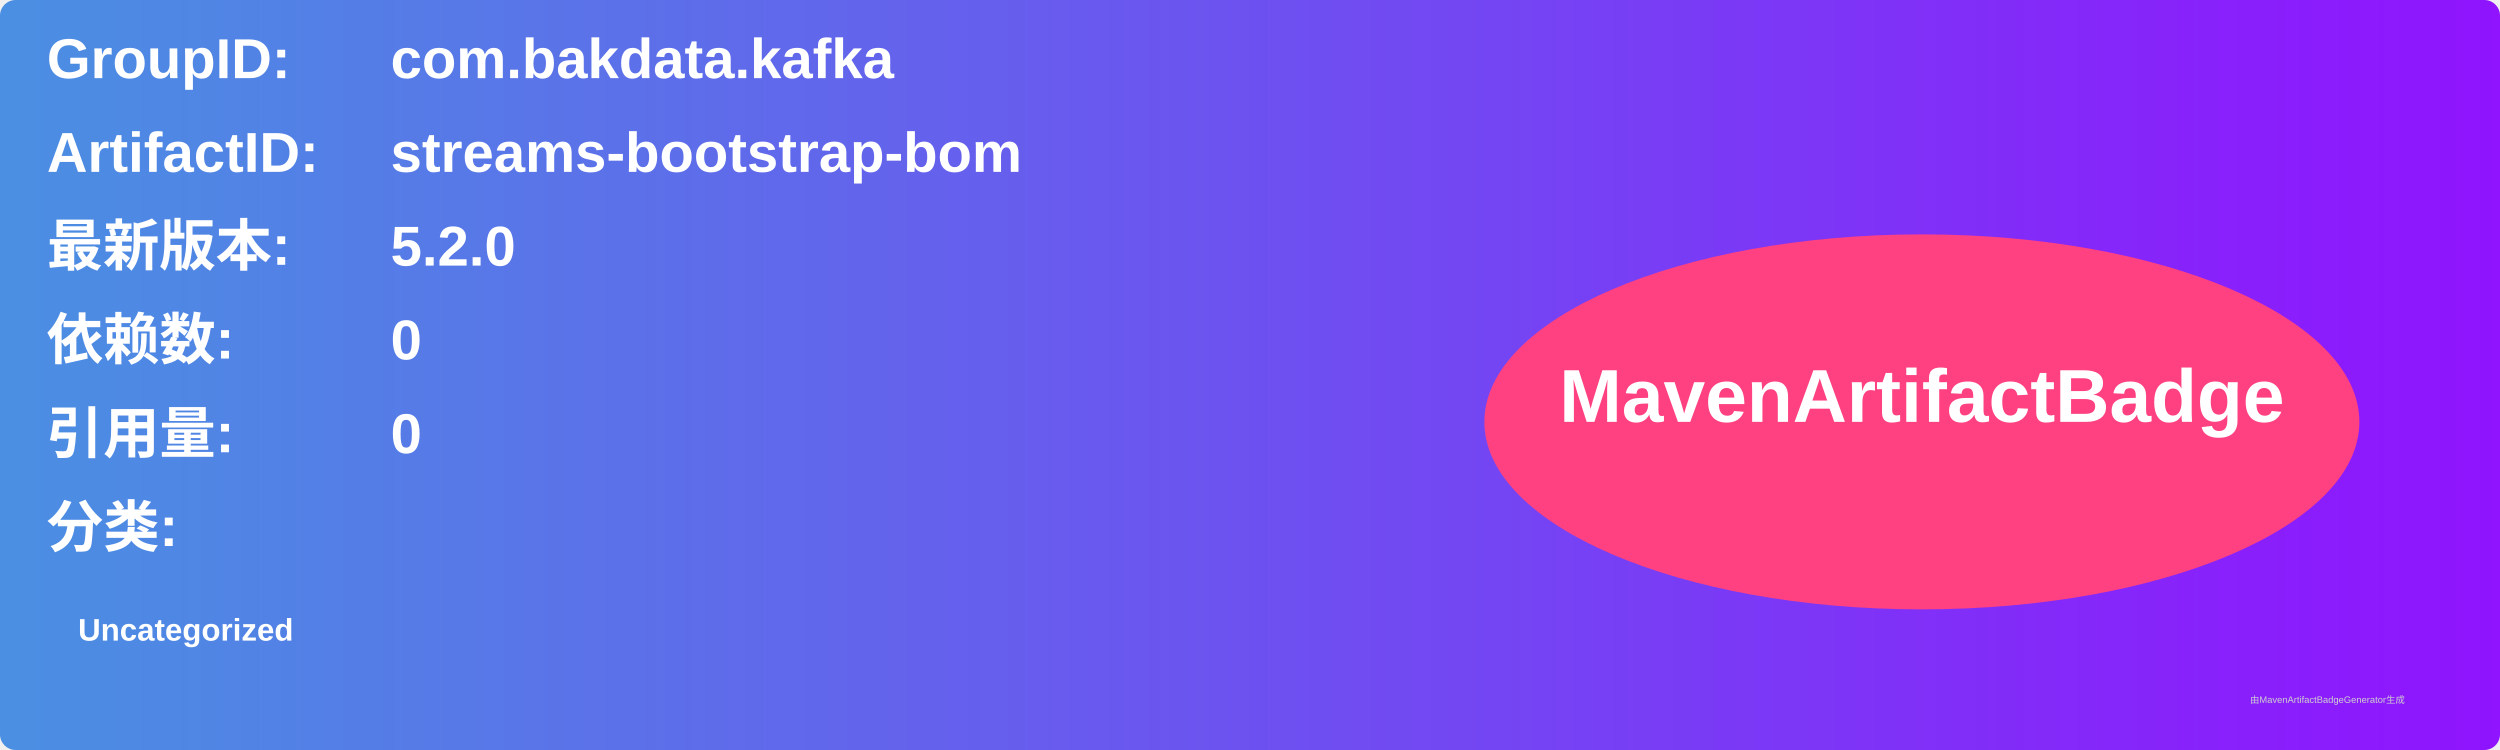
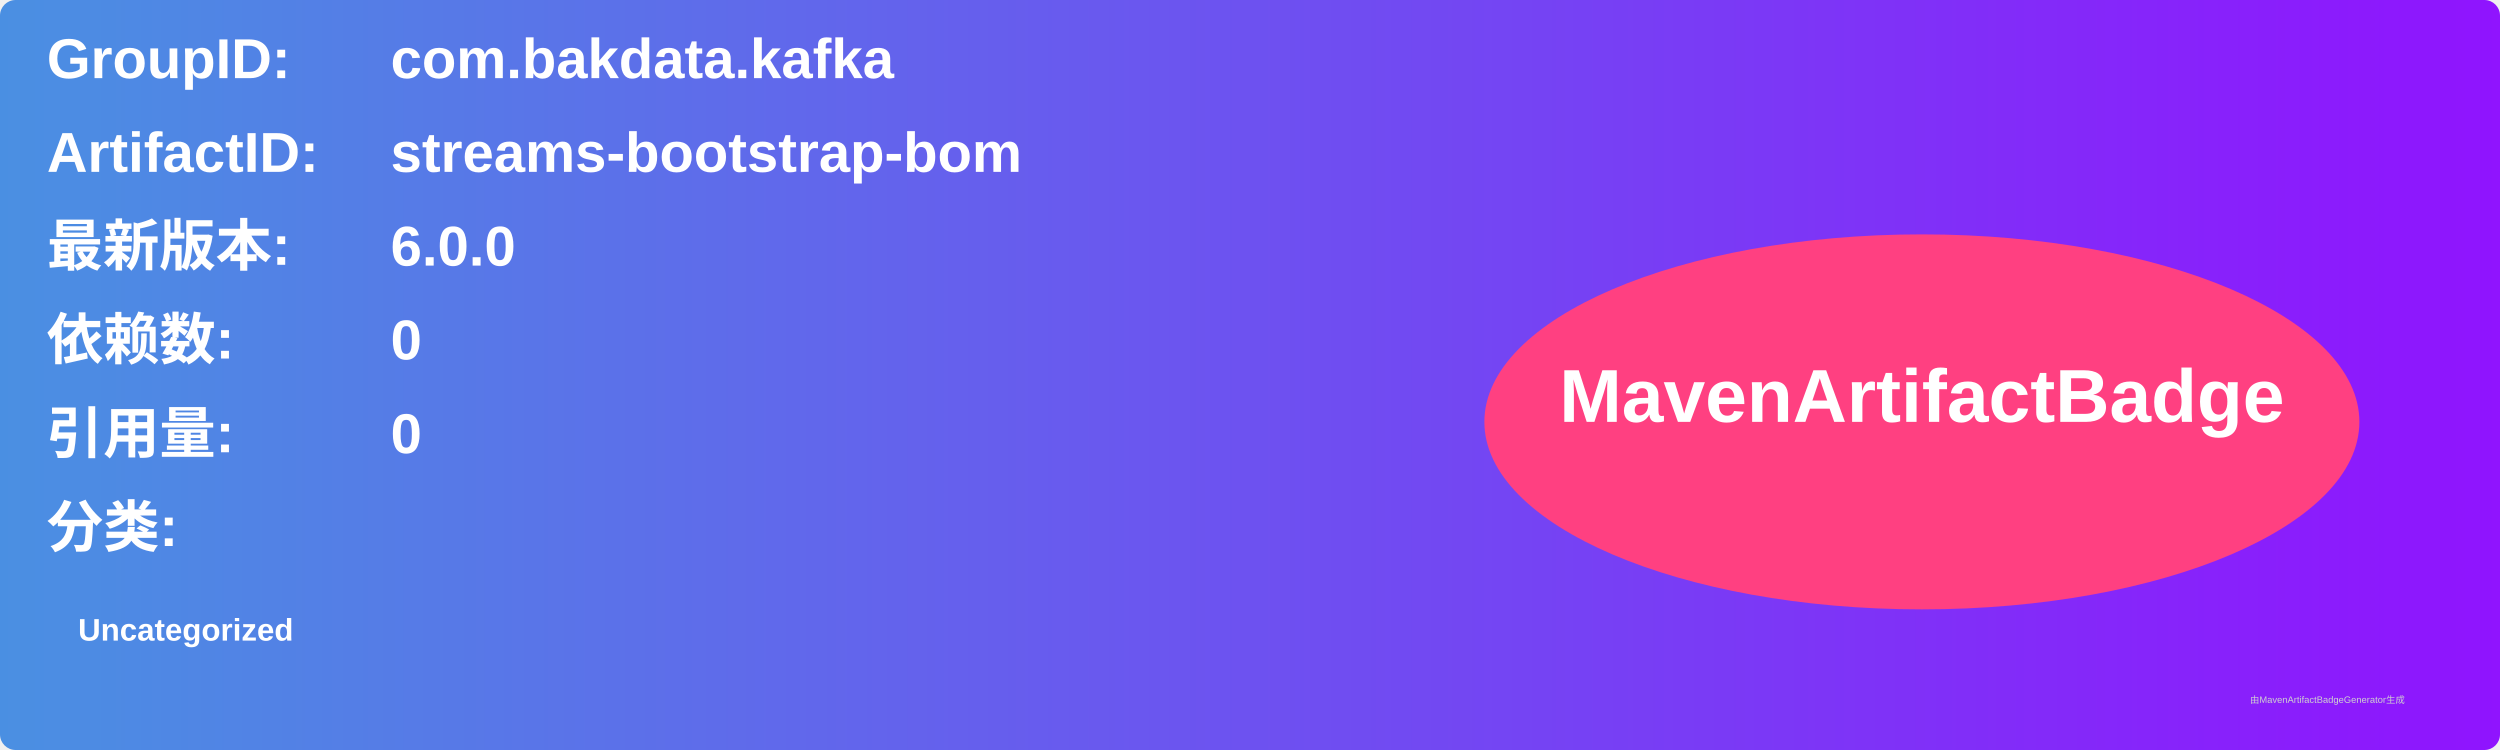
<svg xmlns="http://www.w3.org/2000/svg" width="800" height="240" viewBox="0 0 800 240">
  <linearGradient id="grad" x1="0%" y1="0%" x2="100%" y2="0%">
    <stop offset="0%" stop-color="#4a90e2" />
    <stop offset="100%" stop-color="#9013fe" />
  </linearGradient>
  <rect width="100%" height="100%" rx="5" ry="5" fill="url(#grad)" />
  <g transform="translate(15, 15)">
    <text x="0" y="10" font-family="Arial" font-size="18" fill="white" font-weight="bold" width="260">GroupID:</text>
    <text x="110" y="10" font-family="Arial" font-size="18" fill="white" font-weight="bold" width="460">com.bakdata.kafka</text>
    <text x="0" y="40" font-family="Arial" font-size="18" fill="white" font-weight="bold" width="260">ArtifactID:</text>
    <text x="110" y="40" font-family="Arial" font-size="18" fill="white" font-weight="bold" width="460">streams-bootstrap-bom</text>
    <text x="0" y="70" font-family="Arial" font-size="18" fill="white" font-weight="bold">最新版本:</text>
    <text x="110" y="70" font-family="Arial" font-size="18" fill="white" font-weight="bold">
-       <tspan font-weight="bold">5.2.0</tspan>
+       <tspan font-weight="bold">6.0.0</tspan>
    </text>
    <text x="0" y="100" font-family="Arial" font-size="18" fill="white" font-weight="bold">依赖数: </text>
    <text x="110" y="100" font-family="Arial" font-size="18" fill="white">
      <tspan font-weight="bold">0</tspan>
    </text>
    <text x="0" y="130" font-family="Arial" font-size="18" fill="white" font-weight="bold">引用量: </text>
    <text x="110" y="130" font-family="Arial" font-size="18" fill="white">
      <tspan font-weight="bold">0</tspan>
    </text>
    <text x="0" y="160" font-family="Arial" font-size="18" fill="white" font-weight="bold">分类:</text>
    <text x="10" y="190" font-family="Arial" font-size="10" fill="white">
      <tspan font-weight="bold">Uncategorized</tspan>
    </text>
    <ellipse cx="600" cy="120" rx="140" ry="60" fill="#ff4081" />
    <text x="600" y="120" text-anchor="middle" font-family="Arial" font-size="24" fill="white" font-weight="bold">MavenArtifactBadge</text>
  </g>
  <text x="720" y="225" font-family="Arial" font-size="3" fill="#d0d0d0">由MavenArtifactBadgeGenerator生成</text>
</svg>
